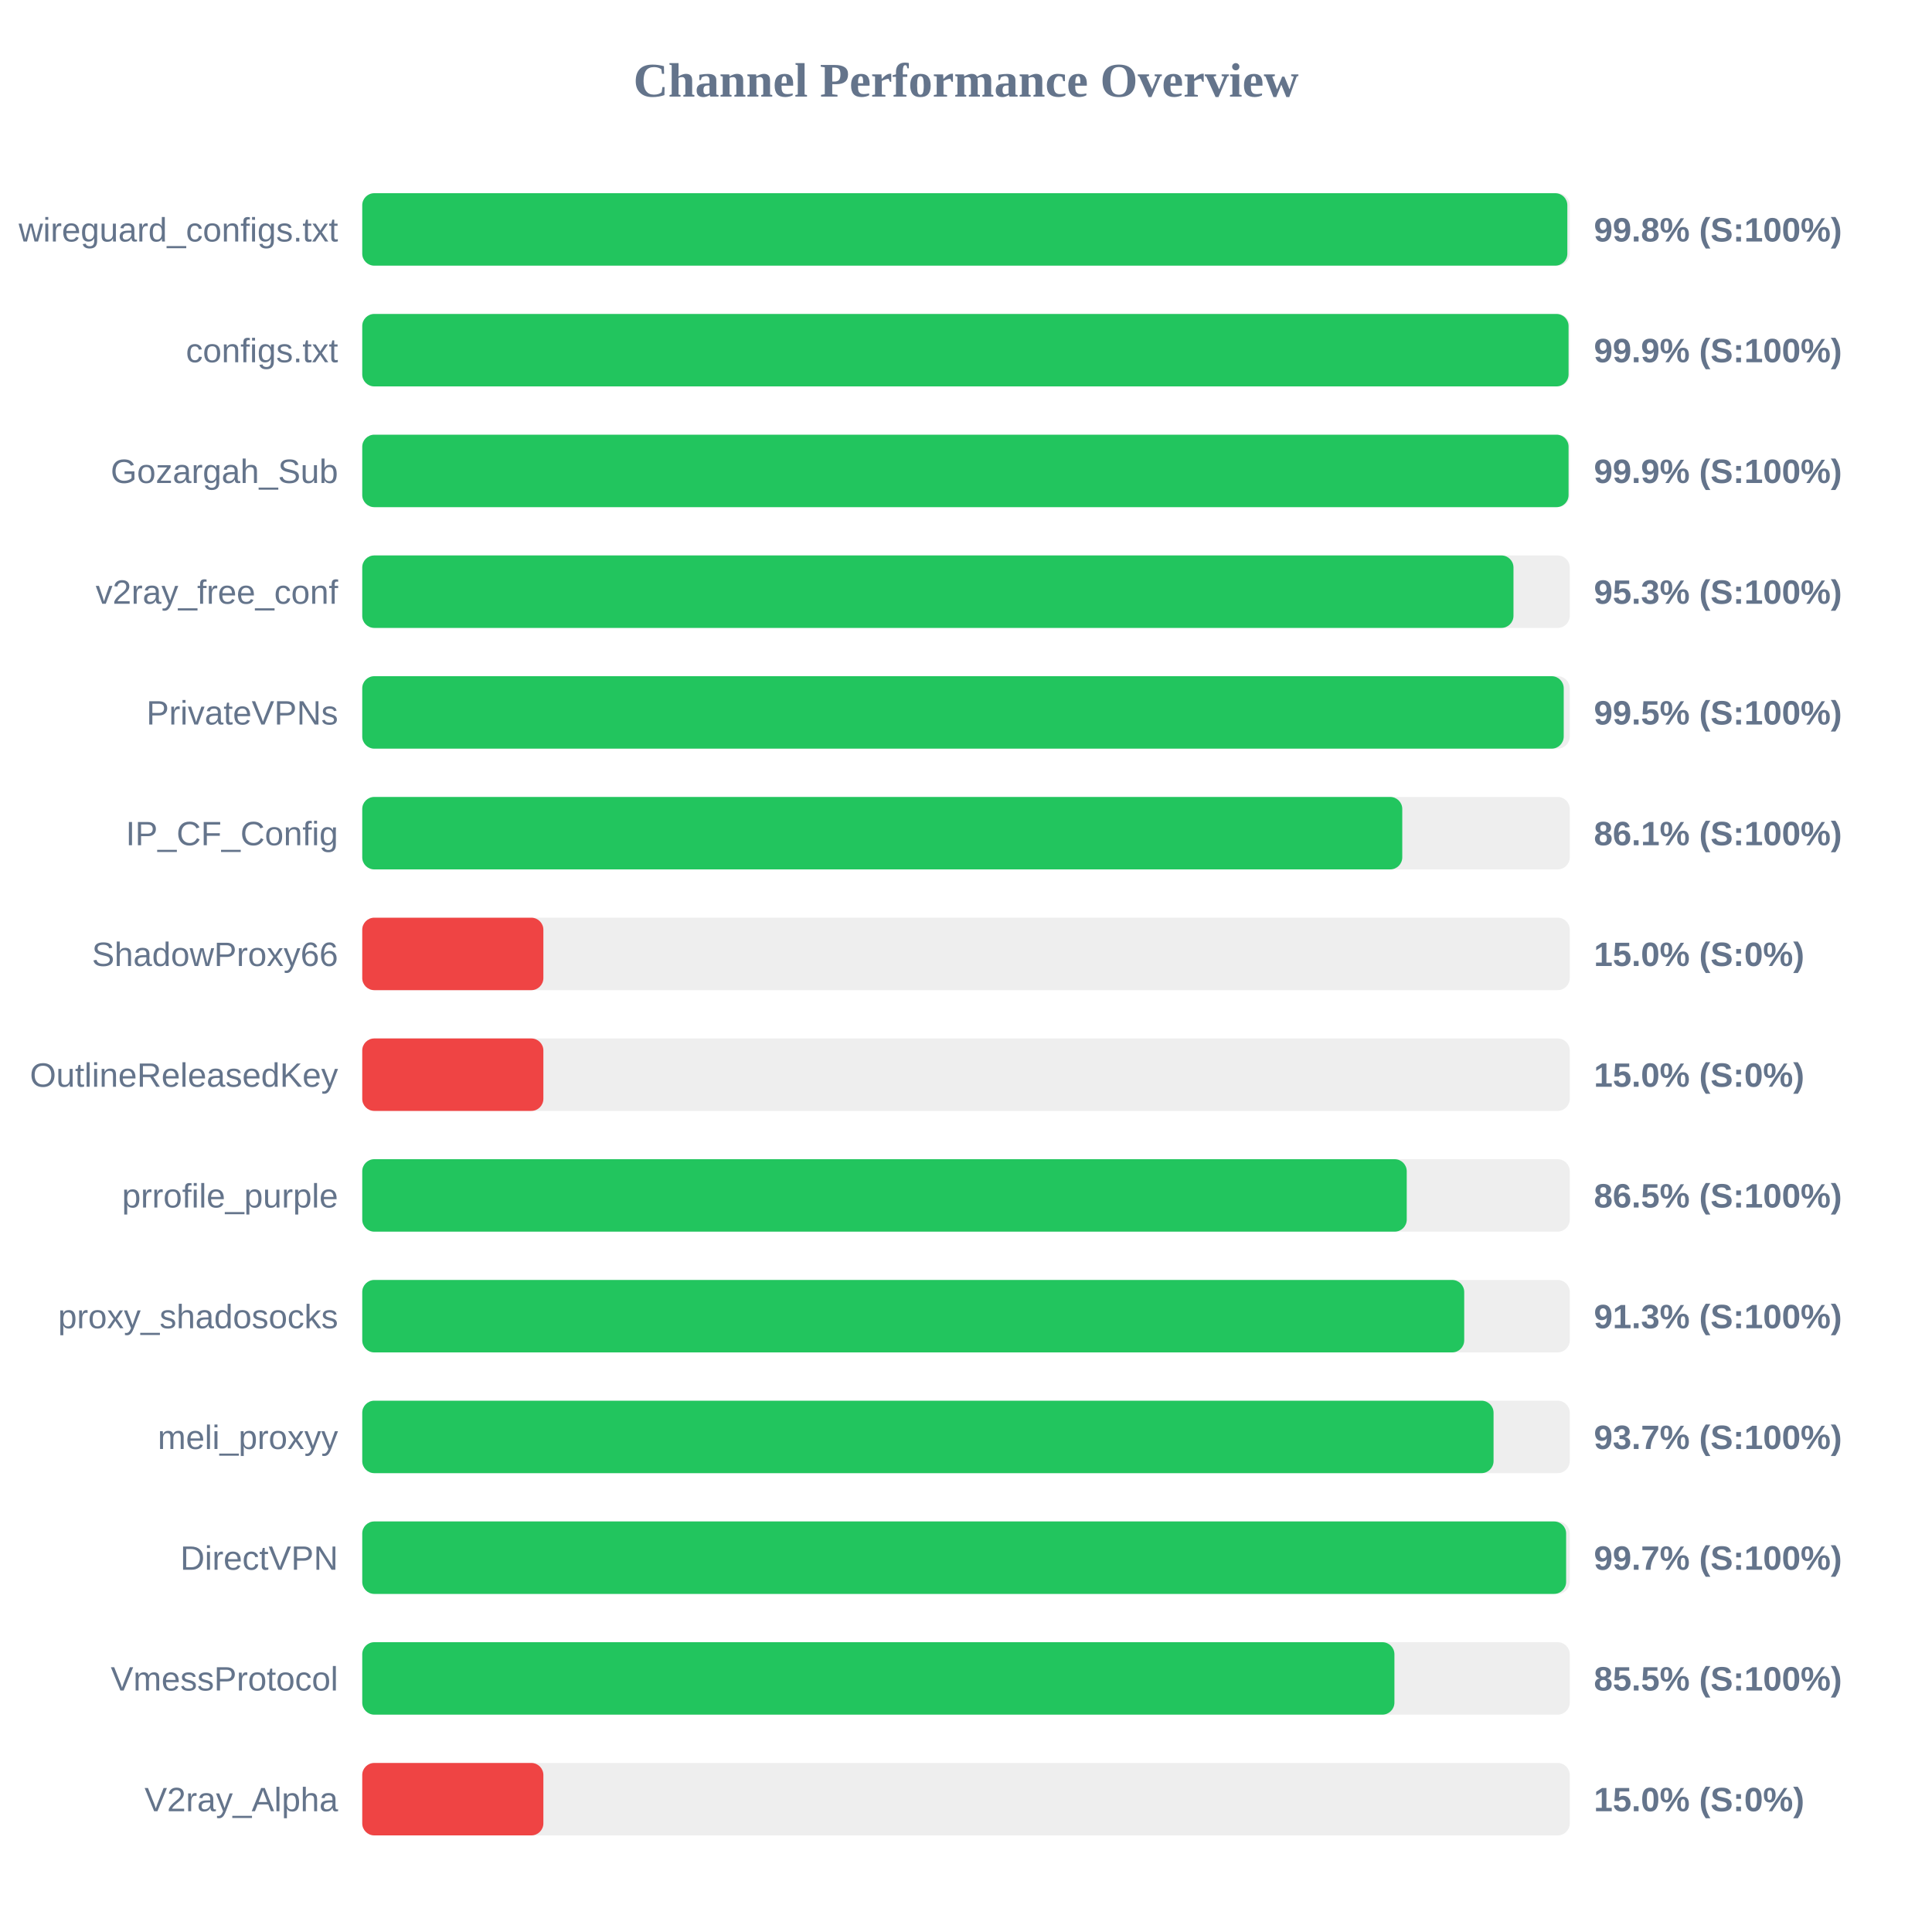
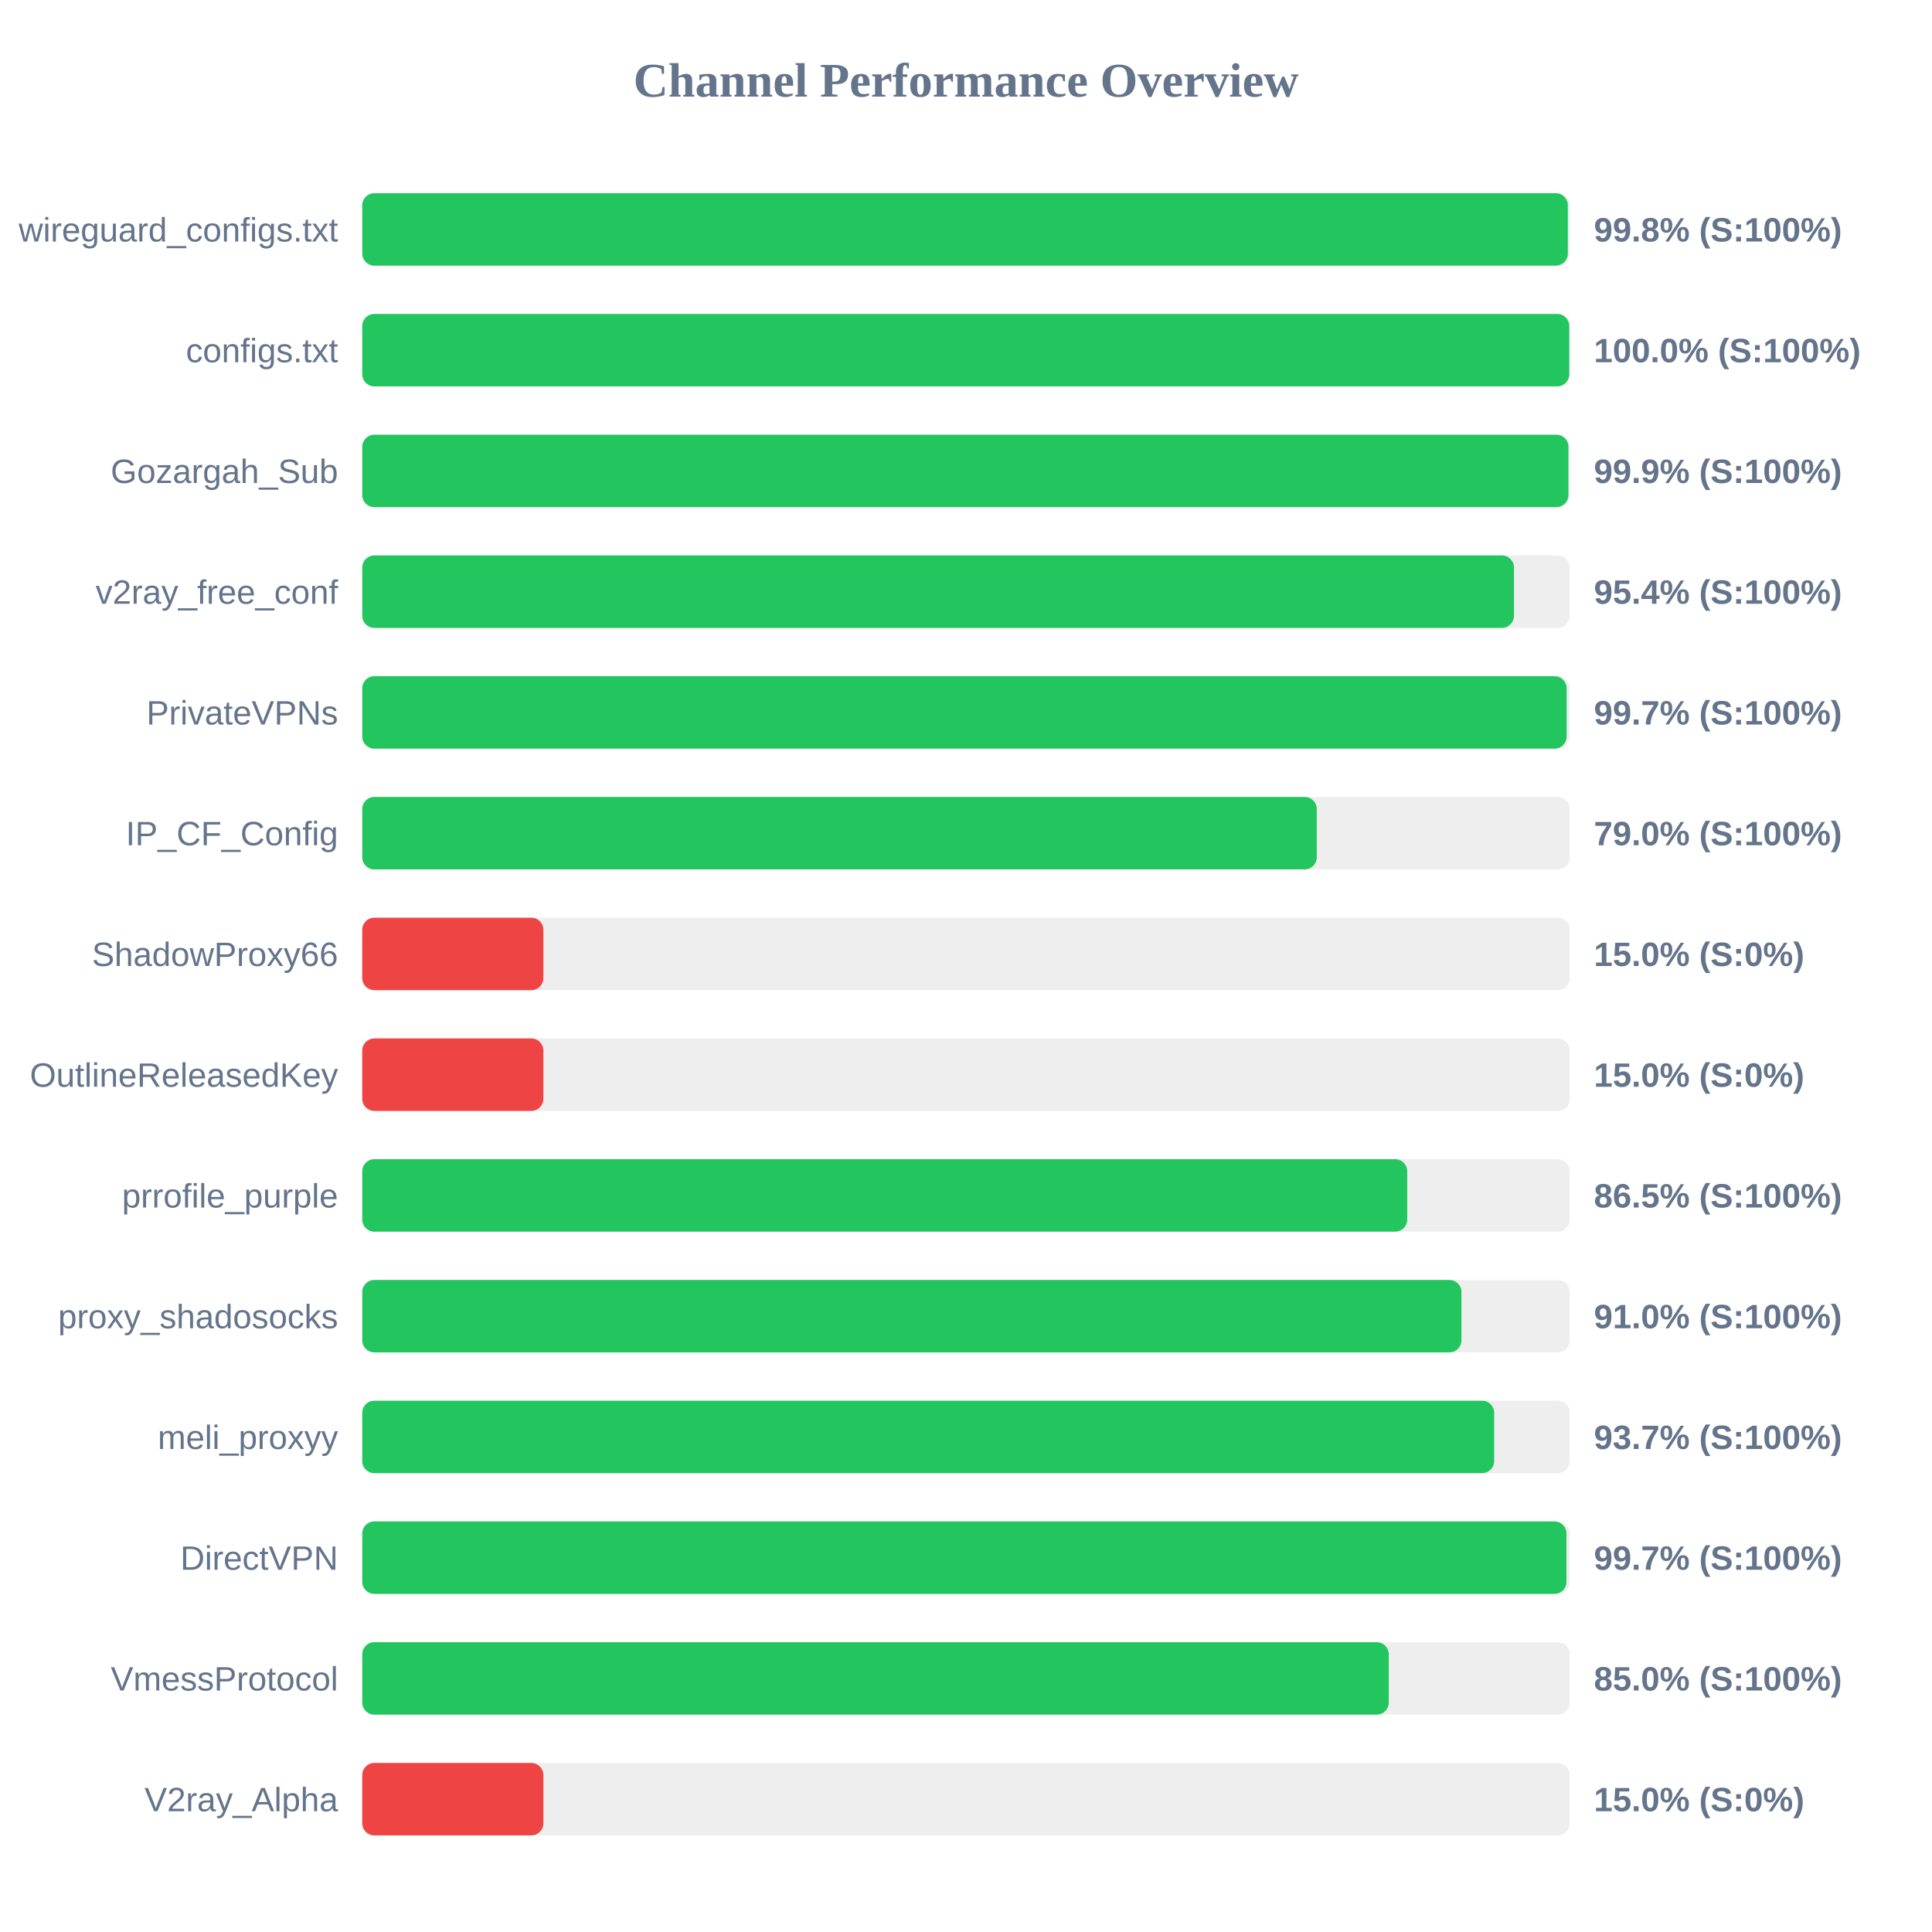
<svg xmlns="http://www.w3.org/2000/svg" width="800" height="800" version="1.1">
  <style>
        .row { font: 14px Arial; fill: #64748b; }
        .score { font: bold 14px Arial; fill: #64748b; }
    </style>
  <text x="400" y="40" text-anchor="middle" font-size="20px" font-weight="bold" fill="#64748b">Channel Performance Overview</text>
  <rect x="150" y="80" width="500" height="30" fill="#eee" rx="5" />
-   <rect x="150" y="80" width="499.0" height="30" fill="#22c55e" rx="5" />
+   <rect x="150" y="80" width="499.2" height="30" fill="#22c55e" rx="5" />
  <text x="140" y="100" text-anchor="end" class="row">wireguard_configs.txt</text>
  <text x="660" y="100" text-anchor="start" class="score">99.8% (S:100%)</text>
  <rect x="150" y="130" width="500" height="30" fill="#eee" rx="5" />
-   <rect x="150" y="130" width="499.5" height="30" fill="#22c55e" rx="5" />
+   <rect x="150" y="130" width="499.8" height="30" fill="#22c55e" rx="5" />
  <text x="140" y="150" text-anchor="end" class="row">configs.txt</text>
-   <text x="660" y="150" text-anchor="start" class="score">99.9% (S:100%)</text>
+   <text x="660" y="150" text-anchor="start" class="score">100.0% (S:100%)</text>
  <rect x="150" y="180" width="500" height="30" fill="#eee" rx="5" />
-   <rect x="150" y="180" width="499.5" height="30" fill="#22c55e" rx="5" />
+   <rect x="150" y="180" width="499.45" height="30" fill="#22c55e" rx="5" />
  <text x="140" y="200" text-anchor="end" class="row">Gozargah_Sub</text>
  <text x="660" y="200" text-anchor="start" class="score">99.9% (S:100%)</text>
  <rect x="150" y="230" width="500" height="30" fill="#eee" rx="5" />
-   <rect x="150" y="230" width="476.7" height="30" fill="#22c55e" rx="5" />
+   <rect x="150" y="230" width="476.9" height="30" fill="#22c55e" rx="5" />
  <text x="140" y="250" text-anchor="end" class="row">v2ray_free_conf</text>
-   <text x="660" y="250" text-anchor="start" class="score">95.3% (S:100%)</text>
+   <text x="660" y="250" text-anchor="start" class="score">95.4% (S:100%)</text>
  <rect x="150" y="280" width="500" height="30" fill="#eee" rx="5" />
-   <rect x="150" y="280" width="497.5" height="30" fill="#22c55e" rx="5" />
+   <rect x="150" y="280" width="498.7" height="30" fill="#22c55e" rx="5" />
  <text x="140" y="300" text-anchor="end" class="row">PrivateVPNs</text>
-   <text x="660" y="300" text-anchor="start" class="score">99.5% (S:100%)</text>
+   <text x="660" y="300" text-anchor="start" class="score">99.7% (S:100%)</text>
  <rect x="150" y="330" width="500" height="30" fill="#eee" rx="5" />
-   <rect x="150" y="330" width="430.65" height="30" fill="#22c55e" rx="5" />
+   <rect x="150" y="330" width="395.25" height="30" fill="#22c55e" rx="5" />
  <text x="140" y="350" text-anchor="end" class="row">IP_CF_Config</text>
-   <text x="660" y="350" text-anchor="start" class="score">86.1% (S:100%)</text>
+   <text x="660" y="350" text-anchor="start" class="score">79.0% (S:100%)</text>
  <rect x="150" y="380" width="500" height="30" fill="#eee" rx="5" />
  <rect x="150" y="380" width="75.0" height="30" fill="#ef4444" rx="5" />
  <text x="140" y="400" text-anchor="end" class="row">ShadowProxy66</text>
  <text x="660" y="400" text-anchor="start" class="score">15.0% (S:0%)</text>
  <rect x="150" y="430" width="500" height="30" fill="#eee" rx="5" />
  <rect x="150" y="430" width="75.0" height="30" fill="#ef4444" rx="5" />
  <text x="140" y="450" text-anchor="end" class="row">OutlineReleasedKey</text>
  <text x="660" y="450" text-anchor="start" class="score">15.0% (S:0%)</text>
  <rect x="150" y="480" width="500" height="30" fill="#eee" rx="5" />
-   <rect x="150" y="480" width="432.5" height="30" fill="#22c55e" rx="5" />
+   <rect x="150" y="480" width="432.7" height="30" fill="#22c55e" rx="5" />
  <text x="140" y="500" text-anchor="end" class="row">prrofile_purple</text>
  <text x="660" y="500" text-anchor="start" class="score">86.5% (S:100%)</text>
  <rect x="150" y="530" width="500" height="30" fill="#eee" rx="5" />
-   <rect x="150" y="530" width="456.3" height="30" fill="#22c55e" rx="5" />
+   <rect x="150" y="530" width="455.15" height="30" fill="#22c55e" rx="5" />
  <text x="140" y="550" text-anchor="end" class="row">proxy_shadosocks</text>
-   <text x="660" y="550" text-anchor="start" class="score">91.3% (S:100%)</text>
+   <text x="660" y="550" text-anchor="start" class="score">91.0% (S:100%)</text>
  <rect x="150" y="580" width="500" height="30" fill="#eee" rx="5" />
-   <rect x="150" y="580" width="468.45" height="30" fill="#22c55e" rx="5" />
+   <rect x="150" y="580" width="468.7" height="30" fill="#22c55e" rx="5" />
  <text x="140" y="600" text-anchor="end" class="row">meli_proxyy</text>
  <text x="660" y="600" text-anchor="start" class="score">93.7% (S:100%)</text>
  <rect x="150" y="630" width="500" height="30" fill="#eee" rx="5" />
-   <rect x="150" y="630" width="498.5" height="30" fill="#22c55e" rx="5" />
+   <rect x="150" y="630" width="498.65" height="30" fill="#22c55e" rx="5" />
  <text x="140" y="650" text-anchor="end" class="row">DirectVPN</text>
  <text x="660" y="650" text-anchor="start" class="score">99.7% (S:100%)</text>
  <rect x="150" y="680" width="500" height="30" fill="#eee" rx="5" />
-   <rect x="150" y="680" width="427.4" height="30" fill="#22c55e" rx="5" />
+   <rect x="150" y="680" width="425.05" height="30" fill="#22c55e" rx="5" />
  <text x="140" y="700" text-anchor="end" class="row">VmessProtocol</text>
-   <text x="660" y="700" text-anchor="start" class="score">85.5% (S:100%)</text>
+   <text x="660" y="700" text-anchor="start" class="score">85.0% (S:100%)</text>
  <rect x="150" y="730" width="500" height="30" fill="#eee" rx="5" />
  <rect x="150" y="730" width="75.0" height="30" fill="#ef4444" rx="5" />
  <text x="140" y="750" text-anchor="end" class="row">V2ray_Alpha</text>
  <text x="660" y="750" text-anchor="start" class="score">15.0% (S:0%)</text>
</svg>
